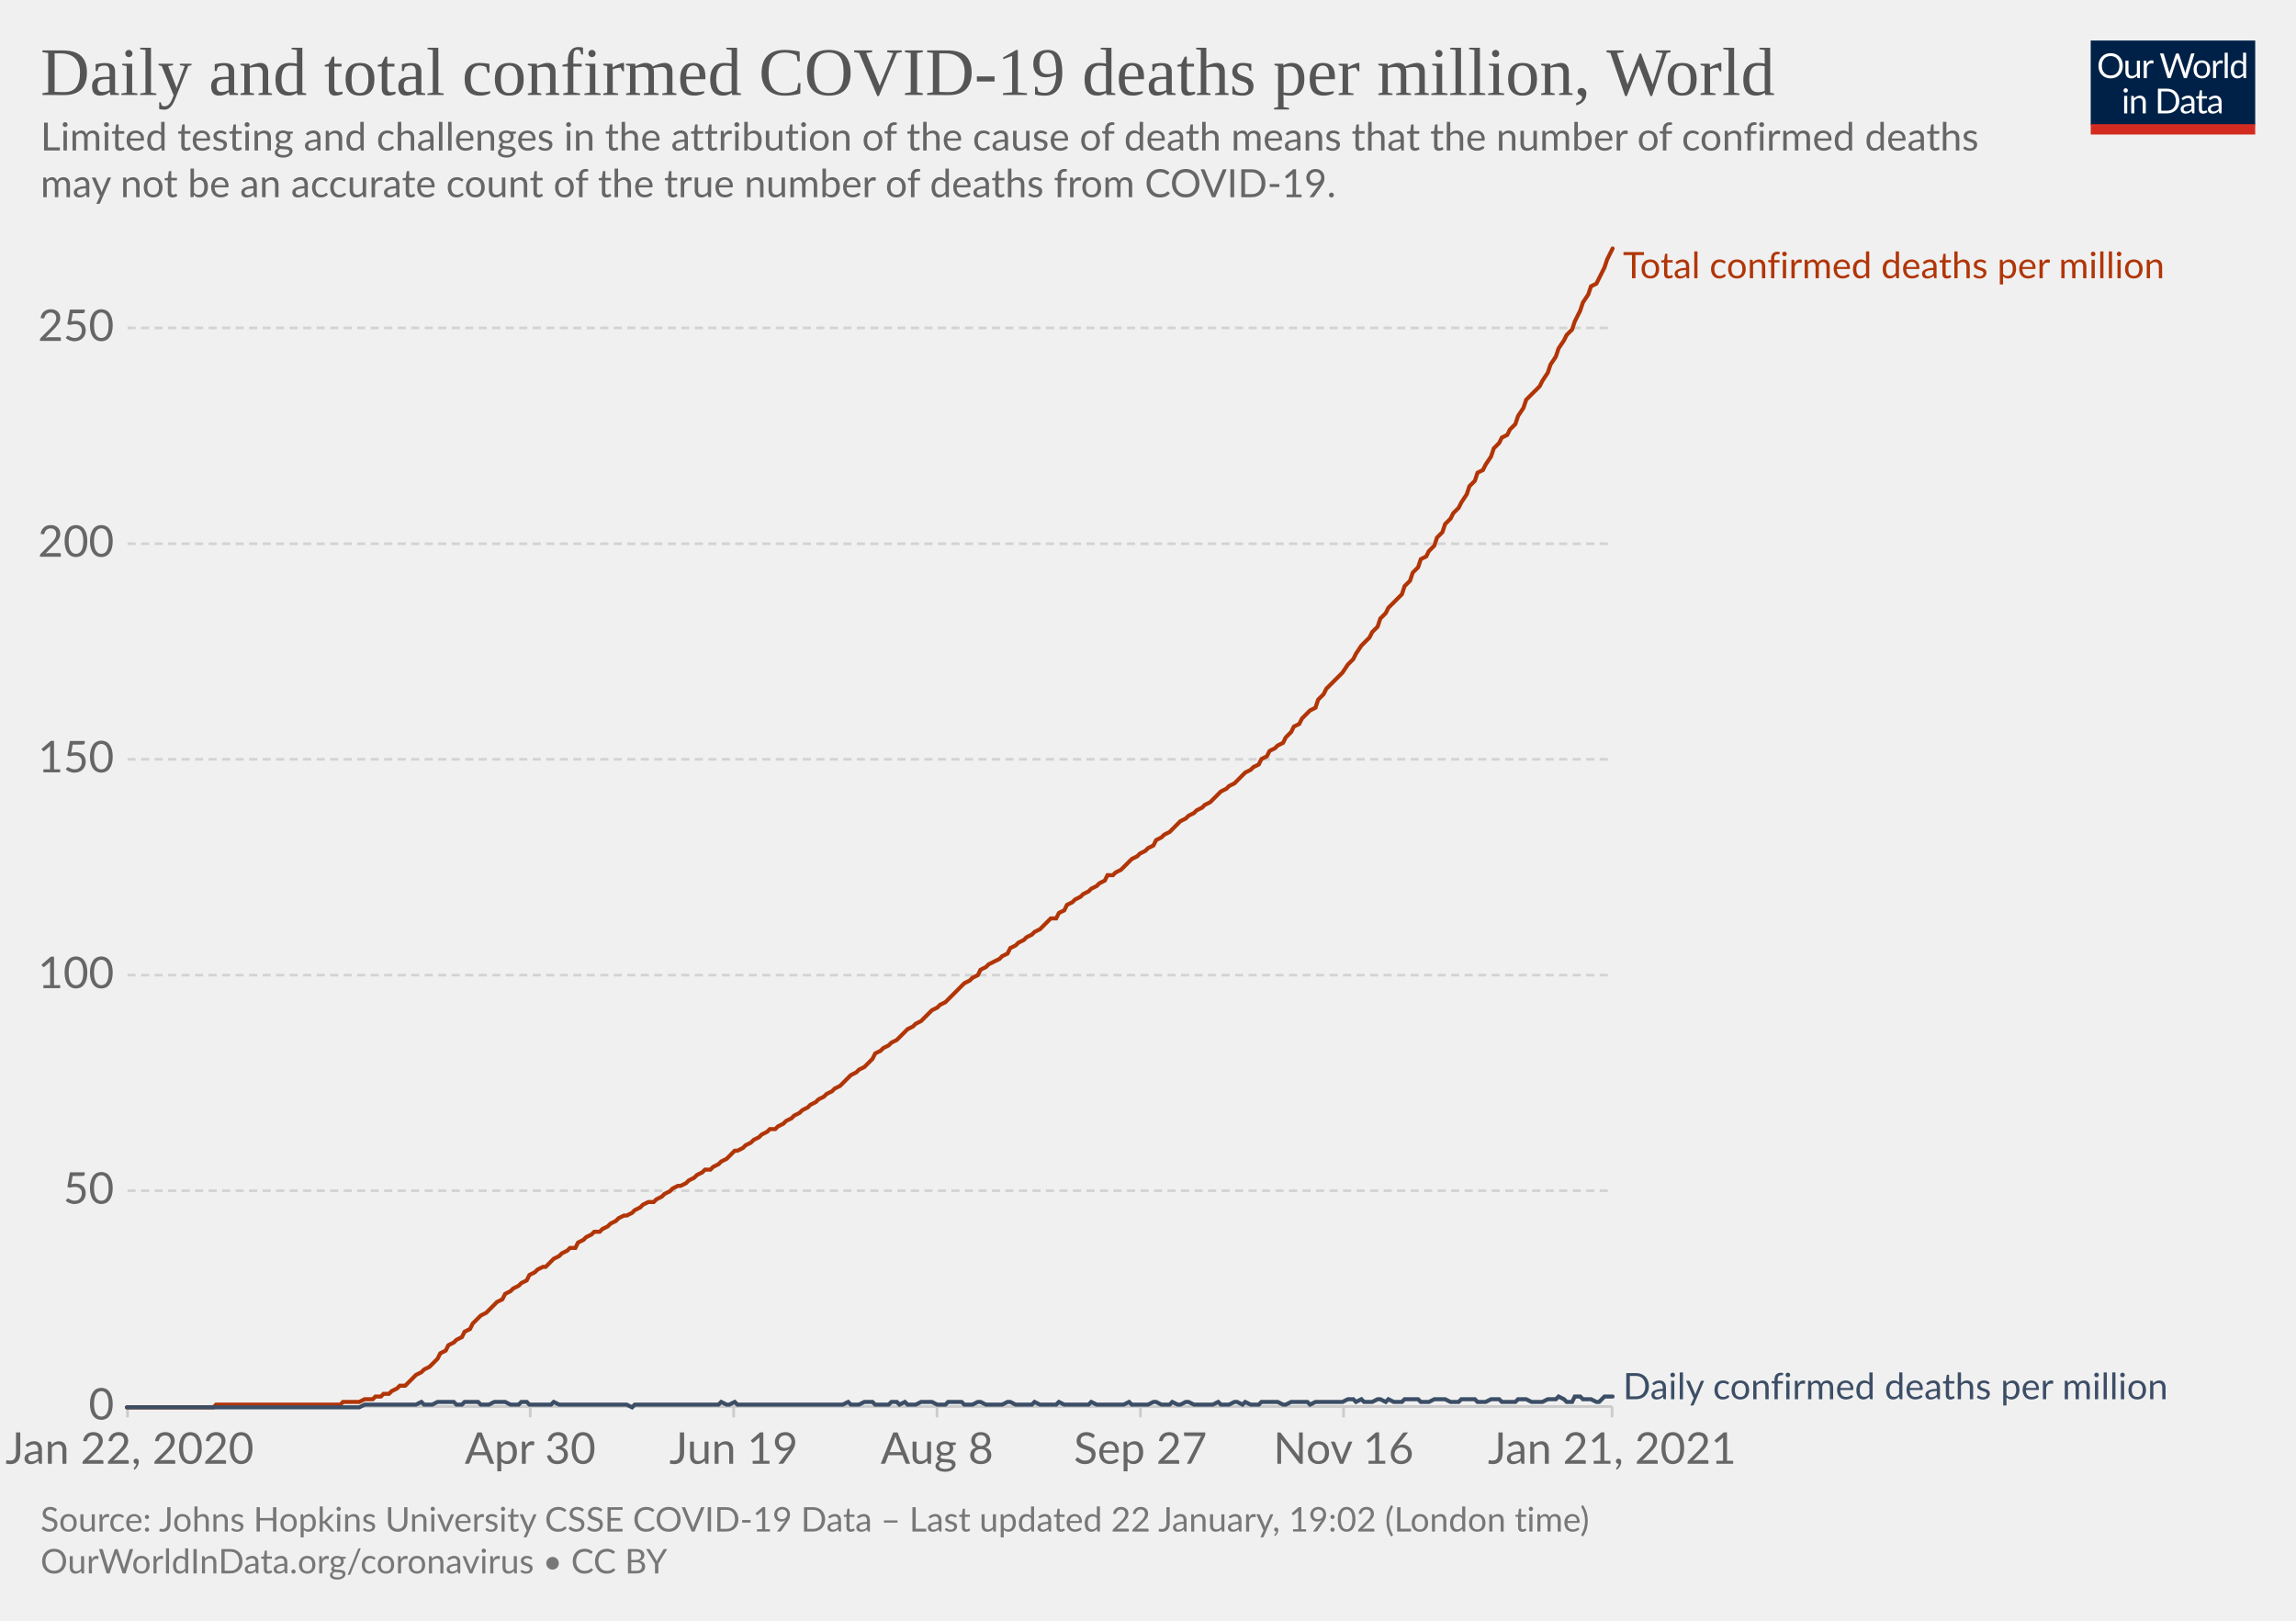
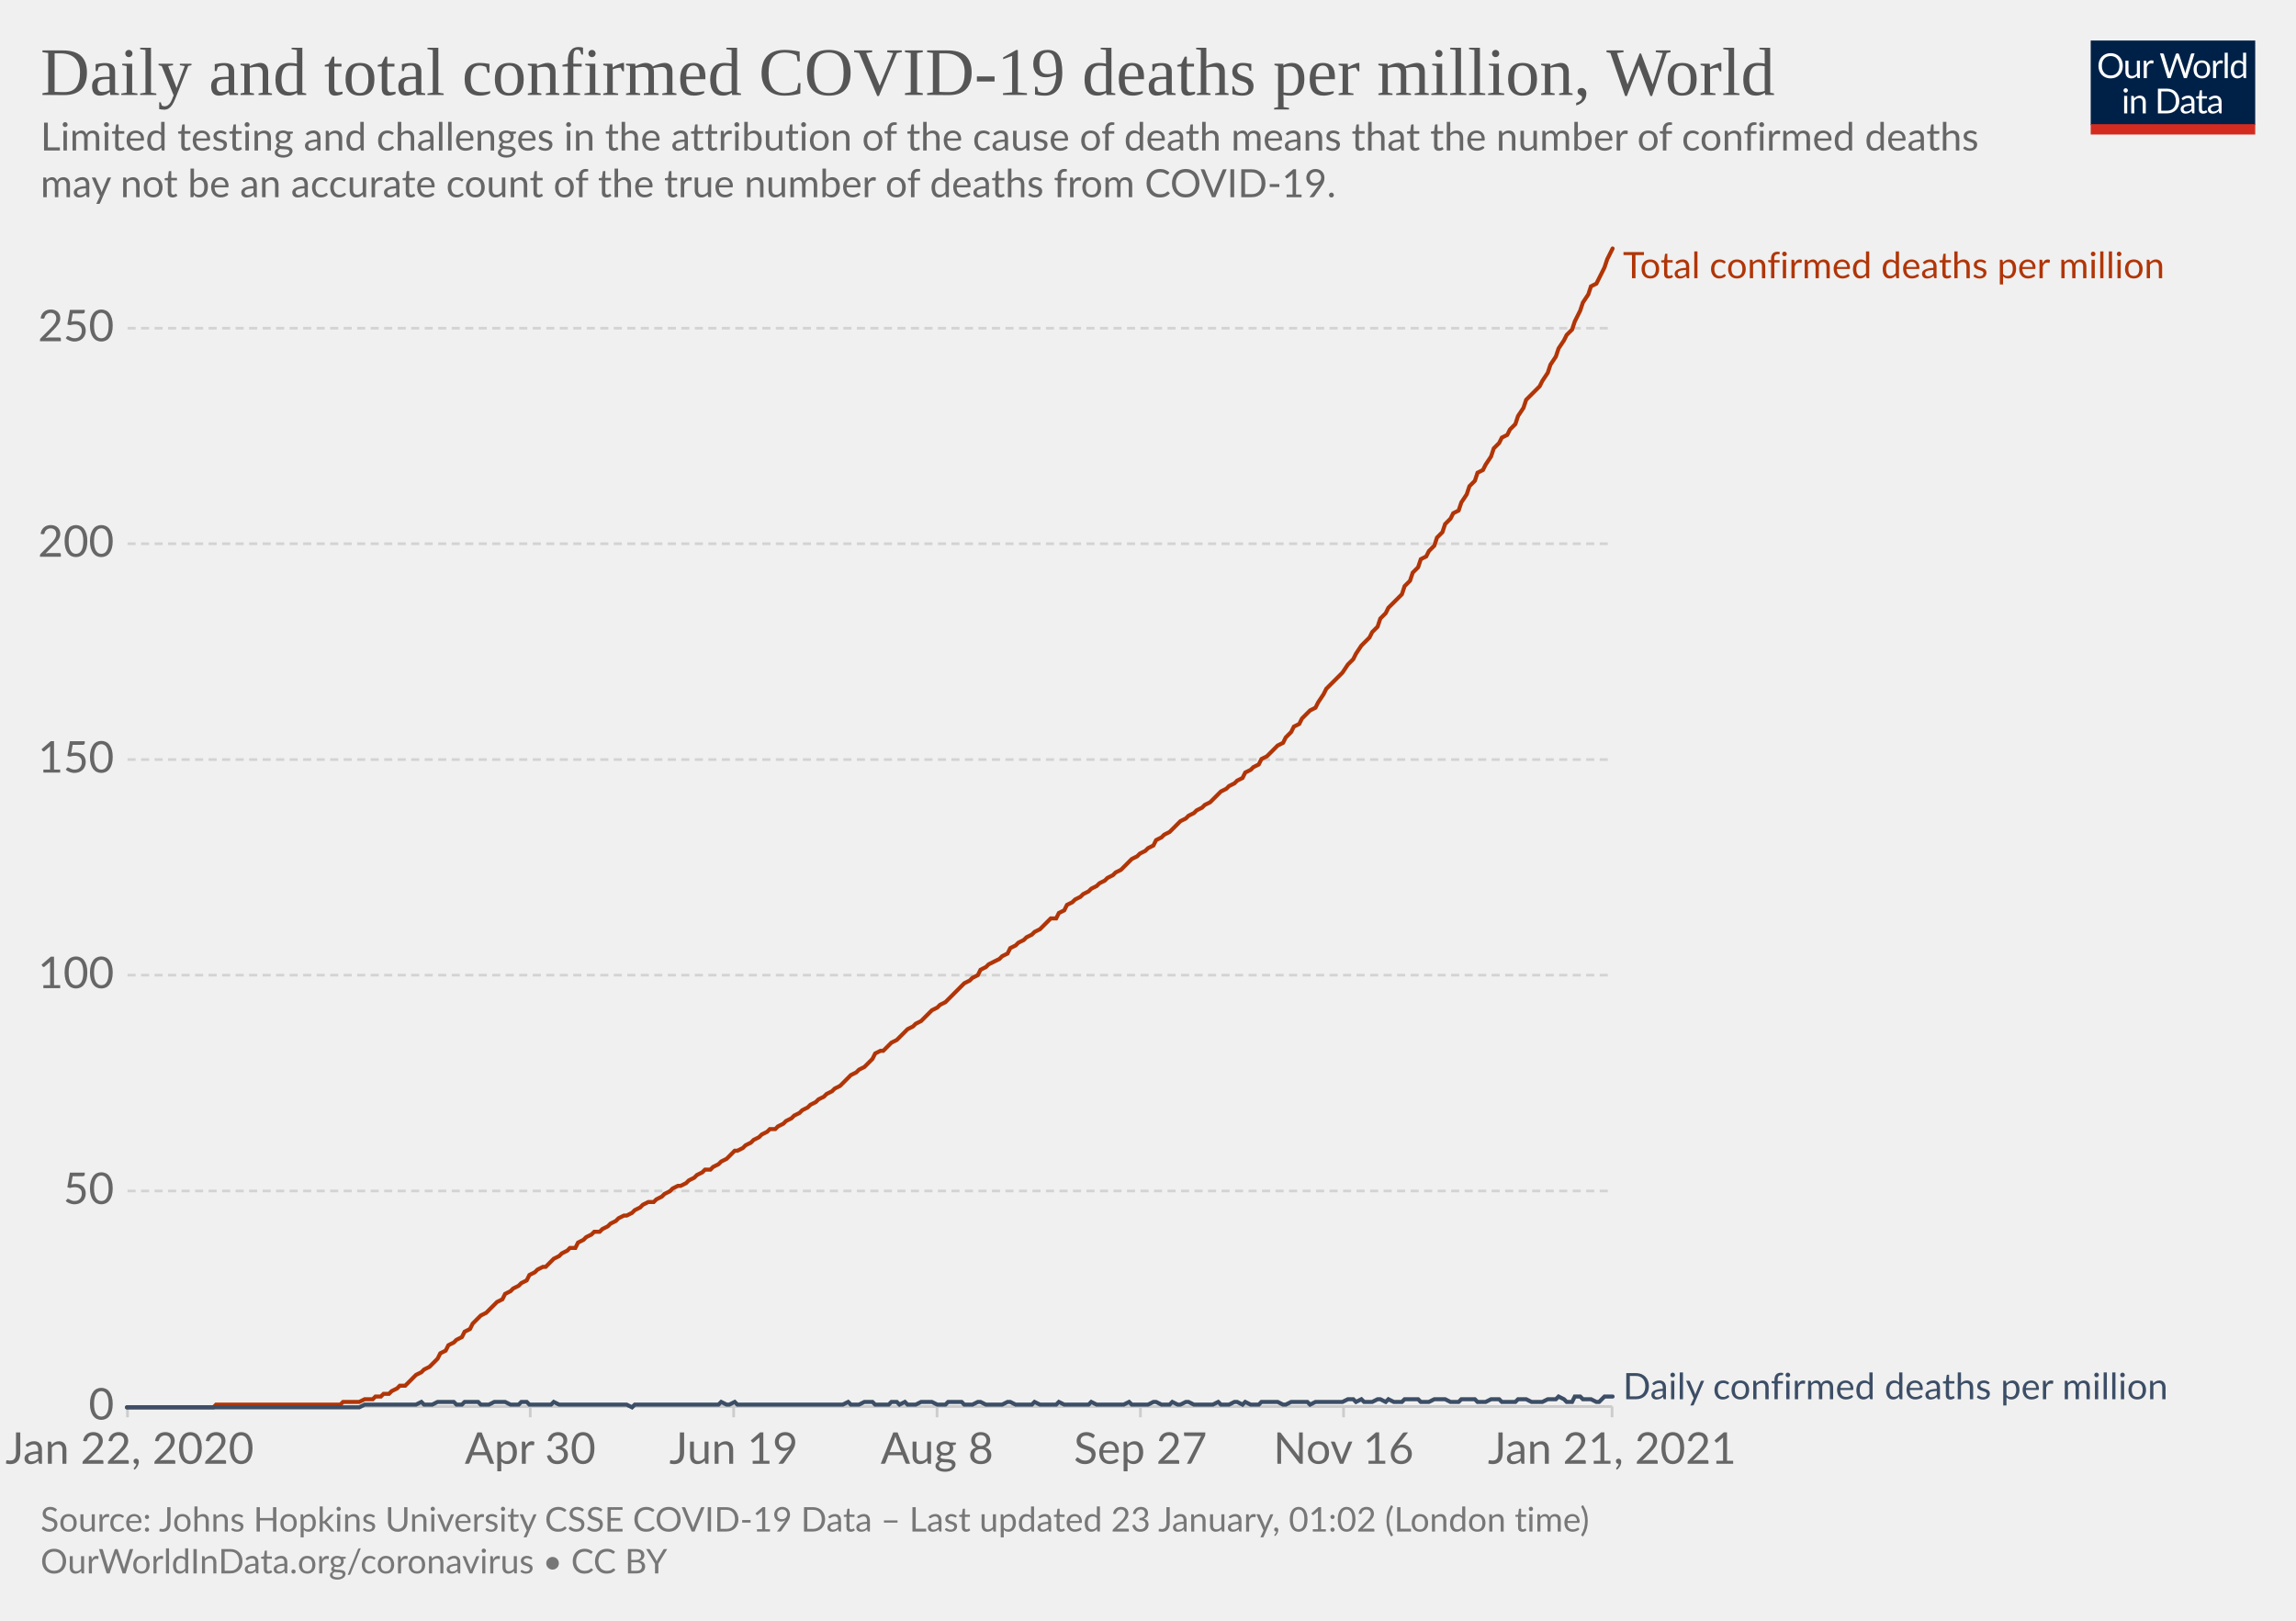
<svg xmlns="http://www.w3.org/2000/svg" version="1.1" style="background-color:#fff;-webkit-font-smoothing:antialiased" width="850" height="600" viewBox="0 0 850 600" font-family="Lato,'Helvetica Neue',Helvetica,Arial,sans-serif" font-size="18" text-rendering="optimizeLegibility">
  <g class="HeaderView">
    <g transform="matrix(.29 0 0 .29 774 15)">
      <svg width="210" height="120" viewBox="0 0 210 120" fill="none">
        <g clip-path="url(#clip0)">
          <path d="M0 0h210v107.89H0V0z" fill="#002147" />
          <path d="M40.98 32.25c0 2.36-.38 4.53-1.12 6.51a14.26 14.26 0 01-8.1 8.4c-1.9.78-4.02 1.17-6.34 1.17a16.6 16.6 0 01-6.33-1.17 14.31 14.31 0 01-8.08-8.4 18.29 18.29 0 01-1.12-6.51c0-2.36.38-4.53 1.12-6.5.75-1.97 1.8-3.67 3.17-5.1a14.32 14.32 0 014.9-3.34c1.92-.8 4.03-1.19 6.34-1.19 2.32 0 4.43.4 6.34 1.19 1.92.8 3.56 1.9 4.93 3.34a14.87 14.87 0 013.17 5.1 18.1 18.1 0 011.12 6.5zm-4.38 0c0-1.94-.26-3.68-.8-5.22a10.91 10.91 0 00-2.24-3.89 9.68 9.68 0 00-3.52-2.46 11.95 11.95 0 00-4.62-.86c-1.68 0-3.21.28-4.6.86a9.88 9.88 0 00-3.54 2.46 10.91 10.91 0 00-2.24 3.9c-.53 1.53-.8 3.27-.8 5.2 0 1.94.27 3.68.8 5.22a11.17 11.17 0 002.24 3.9 10.01 10.01 0 003.55 2.44c1.38.56 2.9.83 4.6.83s3.24-.27 4.61-.83a9.8 9.8 0 003.52-2.44 11.17 11.17 0 002.25-3.9c.53-1.54.8-3.28.8-5.21zm26.22-6.54V48H60.5c-.56 0-.9-.27-1.05-.81l-.31-2.4a12.45 12.45 0 01-3.26 2.6c-1.2.64-2.58.96-4.13.96-1.22 0-2.3-.2-3.24-.6a6.52 6.52 0 01-2.33-1.7 7.37 7.37 0 01-1.43-2.67c-.3-1.04-.46-2.2-.46-3.45V25.7h3.91v14.22c0 1.68.38 2.99 1.15 3.91.77.93 1.96 1.39 3.54 1.39 1.16 0 2.24-.27 3.23-.82a10.42 10.42 0 002.8-2.28V25.7h3.91zm8.61 4.47a9.94 9.94 0 012.6-3.56 5.64 5.64 0 013.76-1.3c.47 0 .92.05 1.34.15.44.1.83.27 1.17.49l-.3 2.92c-.09.37-.3.55-.66.55-.2 0-.5-.04-.9-.13a6.21 6.21 0 00-3.24.18 4.23 4.23 0 00-1.47.92c-.42.4-.81.9-1.17 1.5-.33.58-.64 1.26-.92 2.02V48H67.7V25.71h2.25c.42 0 .72.08.88.25.16.16.27.44.33.83l.26 3.39zm61.16-13.7L122.75 48h-3.82l-7.99-24.05a21.95 21.95 0 01-.42-1.58 38.36 38.36 0 01-.44 1.58L102.05 48h-3.83L88.4 16.47h3.54c.38 0 .7.1.95.29.26.2.43.43.5.73l6.52 21.9.28 1.28.29 1.46.3-1.46.38-1.27 7.41-21.91c.1-.25.26-.48.51-.69.27-.22.58-.33.95-.33h1.23c.38 0 .69.1.92.29a1.77 1.77 0 01.53.73l7.4 21.9a28.4 28.4 0 01.68 2.62 29.52 29.52 0 01.52-2.61l6.54-21.91a1.31 1.31 0 01.48-.7c.27-.21.58-.32.95-.32h3.32zm9.35 8.88c1.63 0 3.1.27 4.4.82a9.43 9.43 0 015.46 5.94c.5 1.4.74 2.98.74 4.73 0 1.76-.25 3.34-.74 4.75a9.43 9.43 0 01-5.46 5.92c-1.3.52-2.77.79-4.4.79-1.64 0-3.12-.27-4.44-.8a9.42 9.42 0 01-3.35-2.3c-.92-1-1.63-2.2-2.13-3.61-.49-1.41-.73-3-.73-4.75s.24-3.33.73-4.73c.5-1.43 1.2-2.64 2.13-3.63a9.4 9.4 0 013.35-2.31c1.32-.55 2.8-.82 4.44-.82zm0 19.89c2.2 0 3.84-.73 4.93-2.2 1.08-1.48 1.63-3.54 1.63-6.18 0-2.66-.55-4.72-1.63-6.2-1.09-1.49-2.73-2.23-4.93-2.23-1.12 0-2.09.2-2.93.57a5.71 5.71 0 00-2.06 1.65 7.5 7.5 0 00-1.24 2.67c-.26 1.04-.4 2.22-.4 3.54 0 2.64.55 4.7 1.64 6.18 1.1 1.47 2.76 2.2 4.99 2.2zm17.97-15.07a9.94 9.94 0 012.6-3.56 5.64 5.64 0 013.76-1.3c.47 0 .91.05 1.34.15.44.1.83.27 1.16.49l-.28 2.92c-.09.37-.31.55-.66.55-.2 0-.5-.04-.9-.13a6.2 6.2 0 00-3.24.18 4.23 4.23 0 00-1.47.92c-.43.4-.82.9-1.17 1.5a13.1 13.1 0 00-.92 2.02V48h-3.94V25.71h2.24c.43 0 .72.08.88.25.17.16.28.44.33.83l.27 3.39zm15.04-14.59V48h-3.92V15.6h3.92zm19.55 15.43a6.22 6.22 0 00-2.38-2.05 6.7 6.7 0 00-2.86-.6c-2.07 0-3.66.75-4.77 2.23-1.12 1.48-1.68 3.6-1.68 6.33 0 1.46.13 2.7.38 3.74a7.29 7.29 0 001.1 2.56 4.35 4.35 0 001.78 1.45c.7.3 1.5.46 2.4.46 1.29 0 2.41-.3 3.36-.88a9.6 9.6 0 002.67-2.49V31.02zm3.91-15.43V48h-2.33c-.56 0-.9-.27-1.06-.81l-.35-2.71a12.13 12.13 0 01-3.25 2.77 8.28 8.28 0 01-4.23 1.06 7.31 7.31 0 01-6.14-2.9c-.73-.96-1.3-2.15-1.69-3.57a18.35 18.35 0 01.07-9.48 11.29 11.29 0 011.89-3.7 8.7 8.7 0 017.06-3.34 7.96 7.96 0 016.12 2.62V15.59h3.91zM46.61 70.71V93H42.7V70.71h3.91zm.84-7c0 .39-.08.75-.24 1.09a2.81 2.81 0 01-1.52 1.47 2.67 2.67 0 01-2.16 0 2.9 2.9 0 01-1.45-1.47 2.67 2.67 0 010-2.16c.15-.35.35-.65.6-.9.25-.27.53-.47.85-.62a2.67 2.67 0 012.16 0c.35.15.65.35.9.62.27.25.47.55.62.9.16.34.24.7.24 1.08zm7.97 10.24c.49-.54 1-1.04 1.54-1.48a9.85 9.85 0 013.66-1.84 8.96 8.96 0 015.43.35c.94.4 1.72.97 2.33 1.71a7.36 7.36 0 011.43 2.67c.32 1.04.49 2.19.49 3.45V93h-3.94V78.81c0-1.69-.4-3-1.17-3.92-.76-.93-1.93-1.4-3.5-1.4a6.6 6.6 0 00-3.25.83c-1 .56-1.92 1.31-2.77 2.27V93h-3.94V70.71h2.35c.56 0 .9.28 1.04.82l.3 2.42zm57.7 3.3c0 2.36-.37 4.5-1.11 6.44a14.3 14.3 0 01-3.17 4.98 14.1 14.1 0 01-4.93 3.2c-1.9.76-4.02 1.13-6.33 1.13H85.8V61.47h11.77c2.31 0 4.42.39 6.33 1.15a13.8 13.8 0 018.1 8.18 17.75 17.75 0 011.12 6.45zm-4.37 0c0-1.94-.26-3.67-.8-5.2a10.94 10.94 0 00-2.23-3.87 9.57 9.57 0 00-3.53-2.42 12.23 12.23 0 00-4.61-.83h-7.5v24.62h7.5c1.7 0 3.24-.28 4.61-.84a9.7 9.7 0 003.53-2.4 10.94 10.94 0 002.24-3.87c.53-1.53.8-3.26.8-5.2zm19.8 5.72c-1.8.06-3.34.2-4.62.44-1.26.22-2.3.51-3.1.88-.8.36-1.37.8-1.74 1.3-.35.5-.53 1.05-.53 1.67 0 .58.1 1.1.3 1.52a3 3 0 00.76 1.05c.34.27.73.46 1.17.6a6.13 6.13 0 001.45.17 7.28 7.28 0 003.5-.81 11.95 11.95 0 002.82-2.2v-4.62zm-12.65-9.11a12.73 12.73 0 013.98-2.66c1.43-.59 3-.88 4.73-.88 1.25 0 2.36.2 3.33.61a6.81 6.81 0 013.94 4.38c.33 1.04.5 2.19.5 3.43V93h-1.74a1.8 1.8 0 01-.88-.18c-.2-.13-.36-.38-.48-.74l-.44-2.12-1.72 1.46a9.48 9.48 0 01-3.74 1.7c-.69.15-1.46.23-2.3.23-.87 0-1.69-.12-2.45-.35a5.34 5.34 0 01-3.34-2.93 6.64 6.64 0 01-.49-2.64c0-.88.25-1.72.73-2.53a6.33 6.33 0 012.35-2.17c1.09-.63 2.5-1.15 4.25-1.54 1.75-.41 3.89-.65 6.42-.7v-1.75c0-1.73-.37-3.03-1.12-3.91-.75-.9-1.84-1.34-3.28-1.34-.97 0-1.78.12-2.44.37-.64.23-1.2.5-1.7.81l-1.23.82c-.33.23-.67.35-1 .35-.27 0-.5-.07-.69-.2a2.1 2.1 0 01-.48-.53l-.7-1.25zm27.67 19.5c-1.76 0-3.12-.5-4.07-1.48-.94-.98-1.41-2.4-1.41-4.25V74h-2.68a.9.9 0 01-.6-.2c-.16-.14-.24-.36-.24-.66v-1.56l3.65-.46.9-6.89a.9.9 0 01.29-.52.88.88 0 01.62-.22H142v7.67h6.44V74H142v13.38c0 .94.22 1.63.68 2.09.45.45 1.04.68 1.76.68a3.21 3.21 0 001.85-.53l.55-.35c.16-.12.3-.18.41-.18.2 0 .4.13.55.38l1.15 1.87a7.45 7.45 0 01-2.44 1.5 8.53 8.53 0 01-2.95.52zm19.68-10.4c-1.8.07-3.34.21-4.62.45-1.26.22-2.3.51-3.1.88-.8.36-1.37.8-1.74 1.3-.35.5-.53 1.05-.53 1.67 0 .58.1 1.1.3 1.52a2.9 2.9 0 00.76 1.05c.34.27.73.46 1.17.6a6.13 6.13 0 001.45.17 7.3 7.3 0 003.5-.81 12.04 12.04 0 002.82-2.2v-4.62zm-12.65-9.1a12.72 12.72 0 013.99-2.66c1.42-.59 3-.88 4.72-.88 1.25 0 2.36.2 3.33.61a6.81 6.81 0 013.94 4.38c.33 1.04.5 2.19.5 3.43V93h-1.74a1.8 1.8 0 01-.88-.18c-.2-.13-.36-.38-.48-.74l-.44-2.12-1.72 1.46a9.48 9.48 0 01-3.74 1.7c-.69.15-1.46.23-2.3.23-.87 0-1.69-.12-2.45-.35a5.33 5.33 0 01-3.34-2.93 6.62 6.62 0 01-.49-2.64c0-.88.25-1.72.73-2.53a6.33 6.33 0 012.35-2.17c1.09-.63 2.5-1.15 4.25-1.54a31.2 31.2 0 016.42-.7v-1.75c0-1.73-.37-3.03-1.12-3.91-.75-.9-1.84-1.34-3.28-1.34-.97 0-1.78.12-2.44.37-.64.23-1.2.5-1.7.81l-1.22.82c-.34.23-.68.35-1.02.35-.26 0-.49-.07-.68-.2a1.88 1.88 0 01-.48-.53l-.7-1.25zM40.98 32.25c0 2.36-.38 4.53-1.12 6.51a14.26 14.26 0 01-8.1 8.4c-1.9.78-4.02 1.17-6.34 1.17a16.6 16.6 0 01-6.33-1.17 14.31 14.31 0 01-8.08-8.4 18.29 18.29 0 01-1.12-6.51c0-2.36.38-4.53 1.12-6.5.75-1.97 1.8-3.67 3.17-5.1a14.32 14.32 0 014.9-3.34c1.92-.8 4.03-1.19 6.34-1.19 2.32 0 4.43.4 6.34 1.19 1.92.8 3.56 1.9 4.93 3.34a14.87 14.87 0 013.17 5.1 18.1 18.1 0 011.12 6.5zm-4.38 0c0-1.94-.26-3.68-.8-5.22a10.91 10.91 0 00-2.24-3.89 9.68 9.68 0 00-3.52-2.46 11.95 11.95 0 00-4.62-.86c-1.68 0-3.21.28-4.6.86a9.88 9.88 0 00-3.54 2.46 10.91 10.91 0 00-2.24 3.9c-.53 1.53-.8 3.27-.8 5.2 0 1.94.27 3.68.8 5.22a11.17 11.17 0 002.24 3.9 10.01 10.01 0 003.55 2.44c1.38.56 2.9.83 4.6.83s3.24-.27 4.61-.83a9.8 9.8 0 003.52-2.44 11.17 11.17 0 002.25-3.9c.53-1.54.8-3.28.8-5.21zm26.22-6.54V48H60.5c-.56 0-.9-.27-1.05-.81l-.31-2.4a12.45 12.45 0 01-3.26 2.6c-1.2.64-2.58.96-4.13.96-1.22 0-2.3-.2-3.24-.6a6.52 6.52 0 01-2.33-1.7 7.37 7.37 0 01-1.43-2.67c-.3-1.04-.46-2.2-.46-3.45V25.7h3.91v14.22c0 1.68.38 2.99 1.15 3.91.77.93 1.96 1.39 3.54 1.39 1.16 0 2.24-.27 3.23-.82a10.42 10.42 0 002.8-2.28V25.7h3.91zm8.61 4.47a9.94 9.94 0 012.6-3.56 5.64 5.64 0 013.76-1.3c.47 0 .92.05 1.34.15.44.1.83.27 1.17.49l-.3 2.92c-.09.37-.3.55-.66.55-.2 0-.5-.04-.9-.13a6.21 6.21 0 00-3.24.18 4.23 4.23 0 00-1.47.92c-.42.4-.81.9-1.17 1.5-.33.58-.64 1.26-.92 2.02V48H67.7V25.71h2.25c.42 0 .72.08.88.25.16.16.27.44.33.83l.26 3.39zm61.16-13.7L122.75 48h-3.82l-7.99-24.05a21.95 21.95 0 01-.42-1.58 38.36 38.36 0 01-.44 1.58L102.05 48h-3.83L88.4 16.47h3.54c.38 0 .7.1.95.29.26.2.43.43.5.73l6.52 21.9.28 1.28.29 1.46.3-1.46.38-1.27 7.41-21.91c.1-.25.26-.48.51-.69.27-.22.58-.33.95-.33h1.23c.38 0 .69.1.92.29a1.77 1.77 0 01.53.73l7.4 21.9a28.4 28.4 0 01.68 2.62 29.52 29.52 0 01.52-2.61l6.54-21.91a1.31 1.31 0 01.48-.7c.27-.21.58-.32.95-.32h3.32zm9.35 8.88c1.63 0 3.1.27 4.4.82a9.43 9.43 0 015.46 5.94c.5 1.4.74 2.98.74 4.73 0 1.76-.25 3.34-.74 4.75a9.43 9.43 0 01-5.46 5.92c-1.3.52-2.77.79-4.4.79-1.64 0-3.12-.27-4.44-.8a9.42 9.42 0 01-3.35-2.3c-.92-1-1.63-2.2-2.13-3.61-.49-1.41-.73-3-.73-4.75s.24-3.33.73-4.73c.5-1.43 1.2-2.64 2.13-3.63a9.4 9.4 0 013.35-2.31c1.32-.55 2.8-.82 4.44-.82zm0 19.89c2.2 0 3.84-.73 4.93-2.2 1.08-1.48 1.63-3.54 1.63-6.18 0-2.66-.55-4.72-1.63-6.2-1.09-1.49-2.73-2.23-4.93-2.23-1.12 0-2.09.2-2.93.57a5.71 5.71 0 00-2.06 1.65 7.5 7.5 0 00-1.24 2.67c-.26 1.04-.4 2.22-.4 3.54 0 2.64.55 4.7 1.64 6.18 1.1 1.47 2.76 2.2 4.99 2.2zm17.97-15.07a9.94 9.94 0 012.6-3.56 5.64 5.64 0 013.76-1.3c.47 0 .91.05 1.34.15.44.1.83.27 1.16.49l-.28 2.92c-.09.37-.31.55-.66.55-.2 0-.5-.04-.9-.13a6.2 6.2 0 00-3.24.18 4.23 4.23 0 00-1.47.92c-.43.4-.82.9-1.17 1.5a13.1 13.1 0 00-.92 2.02V48h-3.94V25.71h2.24c.43 0 .72.08.88.25.17.16.28.44.33.83l.27 3.39zm15.04-14.59V48h-3.92V15.6h3.92zm19.55 15.43a6.22 6.22 0 00-2.38-2.05 6.7 6.7 0 00-2.86-.6c-2.07 0-3.66.75-4.77 2.23-1.12 1.48-1.68 3.6-1.68 6.33 0 1.46.13 2.7.38 3.74a7.29 7.29 0 001.1 2.56 4.35 4.35 0 001.78 1.45c.7.3 1.5.46 2.4.46 1.29 0 2.41-.3 3.36-.88a9.6 9.6 0 002.67-2.49V31.02zm3.91-15.43V48h-2.33c-.56 0-.9-.27-1.06-.81l-.35-2.71a12.13 12.13 0 01-3.25 2.77 8.28 8.28 0 01-4.23 1.06 7.31 7.31 0 01-6.14-2.9c-.73-.96-1.3-2.15-1.69-3.57a18.35 18.35 0 01.07-9.48 11.29 11.29 0 011.89-3.7 8.7 8.7 0 017.06-3.34 7.96 7.96 0 016.12 2.62V15.59h3.91zM46.61 70.71V93H42.7V70.71h3.91zm.84-7c0 .39-.08.75-.24 1.09a2.81 2.81 0 01-1.52 1.47 2.67 2.67 0 01-2.16 0 2.9 2.9 0 01-1.45-1.47 2.67 2.67 0 010-2.16c.15-.35.35-.65.6-.9.25-.27.53-.47.85-.62a2.67 2.67 0 012.16 0c.35.15.65.35.9.62.27.25.47.55.62.9.16.34.24.7.24 1.08zm7.97 10.24c.49-.54 1-1.04 1.54-1.48a9.85 9.85 0 013.66-1.84 8.96 8.96 0 015.43.35c.94.4 1.72.97 2.33 1.71a7.36 7.36 0 011.43 2.67c.32 1.04.49 2.19.49 3.45V93h-3.94V78.81c0-1.69-.4-3-1.17-3.92-.76-.93-1.93-1.4-3.5-1.4a6.6 6.6 0 00-3.25.83c-1 .56-1.92 1.31-2.77 2.27V93h-3.94V70.71h2.35c.56 0 .9.28 1.04.82l.3 2.42zm57.7 3.3c0 2.36-.37 4.5-1.11 6.44a14.3 14.3 0 01-3.17 4.98 14.1 14.1 0 01-4.93 3.2c-1.9.76-4.02 1.13-6.33 1.13H85.8V61.47h11.77c2.31 0 4.42.39 6.33 1.15a13.8 13.8 0 018.1 8.18 17.75 17.75 0 011.12 6.45zm-4.37 0c0-1.94-.26-3.67-.8-5.2a10.94 10.94 0 00-2.23-3.87 9.57 9.57 0 00-3.53-2.42 12.23 12.23 0 00-4.61-.83h-7.5v24.62h7.5c1.7 0 3.24-.28 4.61-.84a9.7 9.7 0 003.53-2.4 10.94 10.94 0 002.24-3.87c.53-1.53.8-3.26.8-5.2zm19.8 5.72c-1.8.06-3.34.2-4.62.44-1.26.22-2.3.51-3.1.88-.8.36-1.37.8-1.74 1.3-.35.5-.53 1.05-.53 1.67 0 .58.1 1.1.3 1.52a3 3 0 00.76 1.05c.34.27.73.46 1.17.6a6.13 6.13 0 001.45.17 7.28 7.28 0 003.5-.81 11.95 11.95 0 002.82-2.2v-4.62zm-12.65-9.11a12.73 12.73 0 013.98-2.66c1.43-.59 3-.88 4.73-.88 1.25 0 2.36.2 3.33.61a6.81 6.81 0 013.94 4.38c.33 1.04.5 2.19.5 3.43V93h-1.74a1.8 1.8 0 01-.88-.18c-.2-.13-.36-.38-.48-.74l-.44-2.12-1.72 1.46a9.48 9.48 0 01-3.74 1.7c-.69.15-1.46.23-2.3.23-.87 0-1.69-.12-2.45-.35a5.34 5.34 0 01-3.34-2.93 6.64 6.64 0 01-.49-2.64c0-.88.25-1.72.73-2.53a6.33 6.33 0 012.35-2.17c1.09-.63 2.5-1.15 4.25-1.54 1.75-.41 3.89-.65 6.42-.7v-1.75c0-1.73-.37-3.03-1.12-3.91-.75-.9-1.84-1.34-3.28-1.34-.97 0-1.78.12-2.44.37-.64.23-1.2.5-1.7.81l-1.23.82c-.33.23-.67.35-1 .35-.27 0-.5-.07-.69-.2a2.1 2.1 0 01-.48-.53l-.7-1.25zm27.67 19.5c-1.76 0-3.12-.5-4.07-1.48-.94-.98-1.41-2.4-1.41-4.25V74h-2.68a.9.9 0 01-.6-.2c-.16-.14-.24-.36-.24-.66v-1.56l3.65-.46.9-6.89a.9.9 0 01.29-.52.88.88 0 01.62-.22H142v7.67h6.44V74H142v13.38c0 .94.22 1.63.68 2.09.45.45 1.04.68 1.76.68a3.21 3.21 0 001.85-.53l.55-.35c.16-.12.3-.18.41-.18.2 0 .4.13.55.38l1.15 1.87a7.45 7.45 0 01-2.44 1.5 8.53 8.53 0 01-2.95.52zm19.68-10.4c-1.8.07-3.34.21-4.62.45-1.26.22-2.3.51-3.1.88-.8.36-1.37.8-1.74 1.3-.35.5-.53 1.05-.53 1.67 0 .58.1 1.1.3 1.52a2.9 2.9 0 00.76 1.05c.34.27.73.46 1.17.6a6.13 6.13 0 001.45.17 7.3 7.3 0 003.5-.81 12.04 12.04 0 002.82-2.2v-4.62zm-12.65-9.1a12.72 12.72 0 013.99-2.66c1.42-.59 3-.88 4.72-.88 1.25 0 2.36.2 3.33.61a6.81 6.81 0 013.94 4.38c.33 1.04.5 2.19.5 3.43V93h-1.74a1.8 1.8 0 01-.88-.18c-.2-.13-.36-.38-.48-.74l-.44-2.12-1.72 1.46a9.48 9.48 0 01-3.74 1.7c-.69.15-1.46.23-2.3.23-.87 0-1.69-.12-2.45-.35a5.33 5.33 0 01-3.34-2.93 6.62 6.62 0 01-.49-2.64c0-.88.25-1.72.73-2.53a6.33 6.33 0 012.35-2.17c1.09-.63 2.5-1.15 4.25-1.54a31.2 31.2 0 016.42-.7v-1.75c0-1.73-.37-3.03-1.12-3.91-.75-.9-1.84-1.34-3.28-1.34-.97 0-1.78.12-2.44.37-.64.23-1.2.5-1.7.81l-1.22.82c-.34.23-.68.35-1.02.35-.26 0-.49-.07-.68-.2a1.88 1.88 0 01-.48-.53l-.7-1.25zM40.98 32.25c0 2.36-.38 4.53-1.12 6.51a14.26 14.26 0 01-8.1 8.4c-1.9.78-4.02 1.17-6.34 1.17a16.6 16.6 0 01-6.33-1.17 14.31 14.31 0 01-8.08-8.4 18.29 18.29 0 01-1.12-6.51c0-2.36.38-4.53 1.12-6.5.75-1.97 1.8-3.67 3.17-5.1a14.32 14.32 0 014.9-3.34c1.92-.8 4.03-1.19 6.34-1.19 2.32 0 4.43.4 6.34 1.19 1.92.8 3.56 1.9 4.93 3.34a14.87 14.87 0 013.17 5.1 18.1 18.1 0 011.12 6.5zm-4.38 0c0-1.94-.26-3.68-.8-5.22a10.91 10.91 0 00-2.24-3.89 9.68 9.68 0 00-3.52-2.46 11.95 11.95 0 00-4.62-.86c-1.68 0-3.21.28-4.6.86a9.88 9.88 0 00-3.54 2.46 10.91 10.91 0 00-2.24 3.9c-.53 1.53-.8 3.27-.8 5.2 0 1.94.27 3.68.8 5.22a11.17 11.17 0 002.24 3.9 10.01 10.01 0 003.55 2.44c1.38.56 2.9.83 4.6.83s3.24-.27 4.61-.83a9.8 9.8 0 003.52-2.44 11.17 11.17 0 002.25-3.9c.53-1.54.8-3.28.8-5.21zm26.22-6.54V48H60.5c-.56 0-.9-.27-1.05-.81l-.31-2.4a12.45 12.45 0 01-3.26 2.6c-1.2.64-2.58.96-4.13.96-1.22 0-2.3-.2-3.24-.6a6.52 6.52 0 01-2.33-1.7 7.37 7.37 0 01-1.43-2.67c-.3-1.04-.46-2.2-.46-3.45V25.7h3.91v14.22c0 1.68.38 2.99 1.15 3.91.77.93 1.96 1.39 3.54 1.39 1.16 0 2.24-.27 3.23-.82a10.42 10.42 0 002.8-2.28V25.7h3.91zm8.61 4.47a9.94 9.94 0 012.6-3.56 5.64 5.64 0 013.76-1.3c.47 0 .92.05 1.34.15.44.1.83.27 1.17.49l-.3 2.92c-.09.37-.3.55-.66.55-.2 0-.5-.04-.9-.13a6.21 6.21 0 00-3.24.18 4.23 4.23 0 00-1.47.92c-.42.4-.81.9-1.17 1.5-.33.58-.64 1.26-.92 2.02V48H67.7V25.71h2.25c.42 0 .72.08.88.25.16.16.27.44.33.83l.26 3.39zm61.16-13.7L122.75 48h-3.82l-7.99-24.05a21.95 21.95 0 01-.42-1.58 38.36 38.36 0 01-.44 1.58L102.05 48h-3.83L88.4 16.47h3.54c.38 0 .7.1.95.29.26.2.43.43.5.73l6.52 21.9.28 1.28.29 1.46.3-1.46.38-1.27 7.41-21.91c.1-.25.26-.48.51-.69.27-.22.58-.33.95-.33h1.23c.38 0 .69.1.92.29a1.77 1.77 0 01.53.73l7.4 21.9a28.4 28.4 0 01.68 2.62 29.52 29.52 0 01.52-2.61l6.54-21.91a1.31 1.31 0 01.48-.7c.27-.21.58-.32.95-.32h3.32zm9.35 8.88c1.63 0 3.1.27 4.4.82a9.43 9.43 0 015.46 5.94c.5 1.4.74 2.98.74 4.73 0 1.76-.25 3.34-.74 4.75a9.43 9.43 0 01-5.46 5.92c-1.3.52-2.77.79-4.4.79-1.64 0-3.12-.27-4.44-.8a9.42 9.42 0 01-3.35-2.3c-.92-1-1.63-2.2-2.13-3.61-.49-1.41-.73-3-.73-4.75s.24-3.33.73-4.73c.5-1.43 1.2-2.64 2.13-3.63a9.4 9.4 0 013.35-2.31c1.32-.55 2.8-.82 4.44-.82zm0 19.89c2.2 0 3.84-.73 4.93-2.2 1.08-1.48 1.63-3.54 1.63-6.18 0-2.66-.55-4.72-1.63-6.2-1.09-1.49-2.73-2.23-4.93-2.23-1.12 0-2.09.2-2.93.57a5.71 5.71 0 00-2.06 1.65 7.5 7.5 0 00-1.24 2.67c-.26 1.04-.4 2.22-.4 3.54 0 2.64.55 4.7 1.64 6.18 1.1 1.47 2.76 2.2 4.99 2.2zm17.97-15.07a9.94 9.94 0 012.6-3.56 5.64 5.64 0 013.76-1.3c.47 0 .91.05 1.34.15.44.1.83.27 1.16.49l-.28 2.92c-.09.37-.31.55-.66.55-.2 0-.5-.04-.9-.13a6.2 6.2 0 00-3.24.18 4.23 4.23 0 00-1.47.92c-.43.4-.82.9-1.17 1.5a13.1 13.1 0 00-.92 2.02V48h-3.94V25.71h2.24c.43 0 .72.08.88.25.17.16.28.44.33.83l.27 3.39zm15.04-14.59V48h-3.92V15.6h3.92zm19.55 15.43a6.22 6.22 0 00-2.38-2.05 6.7 6.7 0 00-2.86-.6c-2.07 0-3.66.75-4.77 2.23-1.12 1.48-1.68 3.6-1.68 6.33 0 1.46.13 2.7.38 3.74a7.29 7.29 0 001.1 2.56 4.35 4.35 0 001.78 1.45c.7.3 1.5.46 2.4.46 1.29 0 2.41-.3 3.36-.88a9.6 9.6 0 002.67-2.49V31.02zm3.91-15.43V48h-2.33c-.56 0-.9-.27-1.06-.81l-.35-2.71a12.13 12.13 0 01-3.25 2.77 8.28 8.28 0 01-4.23 1.06 7.31 7.31 0 01-6.14-2.9c-.73-.96-1.3-2.15-1.69-3.57a18.35 18.35 0 01.07-9.48 11.29 11.29 0 011.89-3.7 8.7 8.7 0 017.06-3.34 7.96 7.96 0 016.12 2.62V15.59h3.91zM46.61 70.71V93H42.7V70.71h3.91zm.84-7c0 .39-.08.75-.24 1.09a2.81 2.81 0 01-1.52 1.47 2.67 2.67 0 01-2.16 0 2.9 2.9 0 01-1.45-1.47 2.67 2.67 0 010-2.16c.15-.35.35-.65.6-.9.25-.27.53-.47.85-.62a2.67 2.67 0 012.16 0c.35.15.65.35.9.62.27.25.47.55.62.9.16.34.24.7.24 1.08zm7.97 10.24c.49-.54 1-1.04 1.54-1.48a9.85 9.85 0 013.66-1.84 8.96 8.96 0 015.43.35c.94.4 1.72.97 2.33 1.71a7.36 7.36 0 011.43 2.67c.32 1.04.49 2.19.49 3.45V93h-3.94V78.81c0-1.69-.4-3-1.17-3.92-.76-.93-1.93-1.4-3.5-1.4a6.6 6.6 0 00-3.25.83c-1 .56-1.92 1.31-2.77 2.27V93h-3.94V70.71h2.35c.56 0 .9.28 1.04.82l.3 2.42zm57.7 3.3c0 2.36-.37 4.5-1.11 6.44a14.3 14.3 0 01-3.17 4.98 14.1 14.1 0 01-4.93 3.2c-1.9.76-4.02 1.13-6.33 1.13H85.8V61.47h11.77c2.31 0 4.42.39 6.33 1.15a13.8 13.8 0 018.1 8.18 17.75 17.75 0 011.12 6.45zm-4.37 0c0-1.94-.26-3.67-.8-5.2a10.94 10.94 0 00-2.23-3.87 9.57 9.57 0 00-3.53-2.42 12.23 12.23 0 00-4.61-.83h-7.5v24.62h7.5c1.7 0 3.24-.28 4.61-.84a9.7 9.7 0 003.53-2.4 10.94 10.94 0 002.24-3.87c.53-1.53.8-3.26.8-5.2zm19.8 5.72c-1.8.06-3.34.2-4.62.44-1.26.22-2.3.51-3.1.88-.8.36-1.37.8-1.74 1.3-.35.5-.53 1.05-.53 1.67 0 .58.1 1.1.3 1.52a3 3 0 00.76 1.05c.34.27.73.46 1.17.6a6.13 6.13 0 001.45.17 7.28 7.28 0 003.5-.81 11.95 11.95 0 002.82-2.2v-4.62zm-12.65-9.11a12.73 12.73 0 013.98-2.66c1.43-.59 3-.88 4.73-.88 1.25 0 2.36.2 3.33.61a6.81 6.81 0 013.94 4.38c.33 1.04.5 2.19.5 3.43V93h-1.74a1.8 1.8 0 01-.88-.18c-.2-.13-.36-.38-.48-.74l-.44-2.12-1.72 1.46a9.48 9.48 0 01-3.74 1.7c-.69.15-1.46.23-2.3.23-.87 0-1.69-.12-2.45-.35a5.34 5.34 0 01-3.34-2.93 6.64 6.64 0 01-.49-2.64c0-.88.25-1.72.73-2.53a6.33 6.33 0 012.35-2.17c1.09-.63 2.5-1.15 4.25-1.54 1.75-.41 3.89-.65 6.42-.7v-1.75c0-1.73-.37-3.03-1.12-3.91-.75-.9-1.84-1.34-3.28-1.34-.97 0-1.78.12-2.44.37-.64.23-1.2.5-1.7.81l-1.23.82c-.33.23-.67.35-1 .35-.27 0-.5-.07-.69-.2a2.1 2.1 0 01-.48-.53l-.7-1.25zm27.67 19.5c-1.76 0-3.12-.5-4.07-1.48-.94-.98-1.41-2.4-1.41-4.25V74h-2.68a.9.9 0 01-.6-.2c-.16-.14-.24-.36-.24-.66v-1.56l3.65-.46.9-6.89a.9.9 0 01.29-.52.88.88 0 01.62-.22H142v7.67h6.44V74H142v13.38c0 .94.22 1.63.68 2.09.45.45 1.04.68 1.76.68a3.21 3.21 0 001.85-.53l.55-.35c.16-.12.3-.18.41-.18.2 0 .4.13.55.38l1.15 1.87a7.45 7.45 0 01-2.44 1.5 8.53 8.53 0 01-2.95.52zm19.68-10.4c-1.8.07-3.34.21-4.62.45-1.26.22-2.3.51-3.1.88-.8.36-1.37.8-1.74 1.3-.35.5-.53 1.05-.53 1.67 0 .58.1 1.1.3 1.52a2.9 2.9 0 00.76 1.05c.34.27.73.46 1.17.6a6.13 6.13 0 001.45.17 7.3 7.3 0 003.5-.81 12.04 12.04 0 002.82-2.2v-4.62zm-12.65-9.1a12.72 12.72 0 013.99-2.66c1.42-.59 3-.88 4.72-.88 1.25 0 2.36.2 3.33.61a6.81 6.81 0 013.94 4.38c.33 1.04.5 2.19.5 3.43V93h-1.74a1.8 1.8 0 01-.88-.18c-.2-.13-.36-.38-.48-.74l-.44-2.12-1.72 1.46a9.48 9.48 0 01-3.74 1.7c-.69.15-1.46.23-2.3.23-.87 0-1.69-.12-2.45-.35a5.33 5.33 0 01-3.34-2.93 6.62 6.62 0 01-.49-2.64c0-.88.25-1.72.73-2.53a6.33 6.33 0 012.35-2.17c1.09-.63 2.5-1.15 4.25-1.54a31.2 31.2 0 016.42-.7v-1.75c0-1.73-.37-3.03-1.12-3.91-.75-.9-1.84-1.34-3.28-1.34-.97 0-1.78.12-2.44.37-.64.23-1.2.5-1.7.81l-1.22.82c-.34.23-.68.35-1.02.35-.26 0-.49-.07-.68-.2a1.88 1.88 0 01-.48-.53l-.7-1.25z" fill="#fff" />
          <path fill="#D42B21" d="M0 106.79h210V120H0z" />
        </g>
        <defs>
          <clipPath id="clip0">
            <path fill="#fff" d="M0 0h210v120H0z" />
          </clipPath>
        </defs>
      </svg>
    </g>
    <a href="https://ourworldindata.org/grapher/total-daily-covid-deaths-per-million?time=2020-01-22..latest" target="_blank" rel="noopener" font-family="&quot;Playfair Display&quot;,Georgia,&quot;Times New Roman&quot;,serif">
      <text font-size="25.2" x="15" y="35.2" fill="#555">
        <tspan x="15" y="35.16">Daily and total confirmed COVID-19 deaths per million, World</tspan>
      </text>
    </a>
    <text font-size="14.4" x="15" y="55.7" fill="#666">
      <tspan x="15" y="55.72">Limited testing and challenges in the attribution of the cause of death means that the number of confirmed deaths</tspan>
      <tspan x="15" y="73">may not be an accurate count of the true number of deaths from COVID-19.</tspan>
    </text>
  </g>
  <g class="LineChart">
    <defs>
      <clipPath id="a">
        <path d="M37.22 0h830v899.4h-830z" />
      </clipPath>
    </defs>
    <g class="DualAxisView">
      <g class="HorizontalAxis">
        <path stroke="#ccc" d="M47.2 520.7v4M196.3 520.7v4M271.6 520.7v4M346.9 520.7v4M422.2 520.7v4M497.4 520.7v4M596.8 520.7v4" />
        <text x="48" y="541.9" fill="#666" text-anchor="middle" font-size="16.2">Jan 22, 2020</text>
        <text x="196.3" y="541.9" fill="#666" text-anchor="middle" font-size="16.2">Apr 30</text>
        <text x="271.6" y="541.9" fill="#666" text-anchor="middle" font-size="16.2">Jun 19</text>
        <text x="346.9" y="541.9" fill="#666" text-anchor="middle" font-size="16.2">Aug 8</text>
        <text x="422.2" y="541.9" fill="#666" text-anchor="middle" font-size="16.2">Sep 27</text>
        <text x="497.4" y="541.9" fill="#666" text-anchor="middle" font-size="16.2">Nov 16</text>
        <text x="596.8" y="541.9" fill="#666" text-anchor="middle" font-size="16.2">Jan 21, 2021</text>
      </g>
      <g class="VerticalAxis" fill="#666" dominant-baseline="middle" text-anchor="end" font-size="16.2">
        <text x="42.22" y="520.7">0</text>
-         <text x="42.22" y="440.8">50</text>
+         <text x="42.22" y="440.9">50</text>
        <text x="42.22" y="361">100</text>
-         <text x="42.22" y="281.1">150</text>
+         <text x="42.22" y="281.2">150</text>
        <text x="42.22" y="201.3">200</text>
-         <text x="42.22" y="121.4">250</text>
+         <text x="42.22" y="121.5">250</text>
      </g>
      <g class="AxisGridLines horizontalLines">
        <path stroke="#ccc" d="M47.22 520.7h549.61" />
-         <path stroke="#d3d3d3" stroke-dasharray="3,2" d="M47.22 440.8h549.61M47.22 361h549.61M47.22 281.1h549.61M47.22 201.3h549.61M47.22 121.4h549.61" />
+         <path stroke="#d3d3d3" stroke-dasharray="3,2" d="M47.22 440.9h549.61M47.22 361h549.61M47.22 281.2h549.61M47.22 201.3h549.61M47.22 121.5h549.61" />
      </g>
    </g>
    <g clip-path="url(#a)">
      <g class="LineLabels" cursor="default">
        <g class="legendMark">
          <text font-size="13.5" x="600.8" y="103" fill="#B13507">
            <tspan x="600.83" y="103">Total confirmed deaths per million</tspan>
          </text>
        </g>
        <g class="legendMark">
          <text font-size="13.5" x="600.8" y="518" fill="#3C4E66">
            <tspan x="600.83" y="518">Daily confirmed deaths per million</tspan>
          </text>
        </g>
      </g>
      <g class="Lines">
        <g class="key-World_0">
-           <path stroke="#B13507" stroke-linecap="round" d="M47 521h32l1-1h46l1-1h6l2-1h3l1-1h2l1-1h2l1-1 2-1 1-1h2l1-1 2-2 1-1 2-1 1-1 2-1 1-1 2-2 1-2 2-1 1-2 2-1 1-1 2-1 1-2 2-1 1-2 2-2 1-1 2-1 1-1 2-2 1-1 2-1 1-2 2-1 1-1 2-1 1-1 2-1 1-2 2-1 1-1 2-1h1l2-2 1-1 2-1 1-1 2-1 1-1h2l1-2 2-1 1-1 2-1 1-1h2l1-1 2-1 1-1 2-1 1-1 2-1h1l2-1 1-1 2-1 1-1 2-1h2l1-1 2-1 1-1 2-1 1-1 2-1h1l2-1 1-1 2-1 1-1 2-1 1-1h2l1-1 2-1 1-1 2-1 1-1 2-2h1l2-1 1-1 2-1 1-1 2-1 1-1 2-1 1-1h2l1-1 2-1 1-1 2-1 1-1 2-1 1-1 2-1 1-1 2-1 1-1 2-1 1-1 2-1 1-1 2-1 1-1 2-2 1-1 2-1 1-1 2-1 1-1 2-2 1-2 2-1 1-1 2-1 1-1 2-1 1-1 2-2 1-1 2-1 1-1 2-1 1-1 2-2 1-1 2-1 1-1 2-1 1-1 2-2 1-1 2-2 1-1 2-1 1-1 2-1 1-2 2-1 1-1 2-1 2-1 1-1 2-1 1-2 2-1 1-1 2-1 1-1 2-1 1-1 2-1 1-1 2-2 1-1h2l1-2 2-1 1-2 2-1 1-1 2-1 1-1 2-1 1-1 2-1 1-1 2-1 1-2h2l1-1 2-1 1-1 2-2 1-1 2-1 1-1 2-1 1-1 2-1 1-2 2-1 1-1 2-1 1-1 2-2 1-1 2-1 1-1 2-1 1-1 2-1 1-1 2-1 1-1 2-2 1-1 2-1 1-1 2-1 1-1 2-2 1-1 2-1 1-1 2-1 1-2 2-1 1-2 2-1 1-1 2-1 1-2 2-2 1-2 2-1 1-2 2-2 1-1 2-1 1-3 2-2 1-2 2-2 1-1 2-2 1-1 2-3 2-2 1-2 2-3 1-1 2-2 1-2 2-2 1-3 2-2 1-2 2-2 1-1 2-2 1-3 2-2 1-3 2-2 1-3 2-1 1-2 2-2 1-3 2-2 1-3 2-2 1-2 2-2 1-2 2-3 1-3 2-2 1-3 2-1 1-2 2-3 1-3 2-2 1-2 2-1 1-2 2-2 1-3 2-3 1-3 2-2 1-1 2-2 1-2 2-3 1-3 2-3 1-3 2-3 1-2 2-2 1-3 2-4 1-3 2-3 1-3 2-1 1-2 2-4 1-3 2-4" fill="none" stroke-width="1.5" />
+           <path stroke="#B13507" stroke-linecap="round" d="M47 521h32l1-1h46l1-1h6l2-1h3l1-1h2l1-1h2l1-1 2-1 1-1h2l1-1 2-2 1-1 2-1 1-1 2-1 1-1 2-2 1-2 2-1 1-2 2-1 1-1 2-1 1-2 2-1 1-2 2-2 1-1 2-1 1-1 2-2 1-1 2-1 1-2 2-1 1-1 2-1 1-1 2-1 1-2 2-1 1-1 2-1h1l2-2 1-1 2-1 1-1 2-1 1-1h2l1-2 2-1 1-1 2-1 1-1h2l1-1 2-1 1-1 2-1 1-1 2-1h1l2-1 1-1 2-1 1-1 2-1h2l1-1 2-1 1-1 2-1 1-1 2-1h1l2-1 1-1 2-1 1-1 2-1 1-1h2l1-1 2-1 1-1 2-1 1-1 2-2h1l2-1 1-1 2-1 1-1 2-1 1-1 2-1 1-1h2l1-1 2-1 1-1 2-1 1-1 2-1 1-1 2-1 1-1 2-1 1-1 2-1 1-1 2-1 1-1 2-1 1-1 2-2 1-1 2-1 1-1 2-1 1-1 2-2 1-2 2-1h1l2-2 1-1 2-1 1-1 2-2 1-1 2-1 1-1 2-1 1-1 2-2 1-1 2-1 1-1 2-1 1-1 2-2 1-1 2-2 1-1 2-1 1-1 2-1 1-2 2-1 1-1 2-1 2-1 1-1 2-1 1-2 2-1 1-1 2-1 1-1 2-1 1-1 2-1 1-1 2-2 1-1h2l1-2 2-1 1-2 2-1 1-1 2-1 1-1 2-1 1-1 2-1 1-1 2-1 1-1 2-1 1-1 2-1 1-1 2-2 1-1 2-1 1-1 2-1 1-1 2-1 1-2 2-1 1-1 2-1 1-1 2-2 1-1 2-1 1-1 2-1 1-1 2-1 1-1 2-1 1-1 2-2 1-1 2-1 1-1 2-1 1-1 2-1 1-2 2-1 1-1 2-1 1-2 2-1 1-1 2-2 1-1 2-1 1-2 2-2 1-2 2-1 1-2 2-2 1-1 2-1 1-2 2-3 1-2 2-2 1-1 2-2 1-1 2-3 2-2 1-2 2-3 1-1 2-2 1-2 2-2 1-3 2-2 1-2 2-2 1-1 2-2 1-3 2-2 1-3 2-2 1-3 2-1 1-2 2-2 1-3 2-2 1-3 2-2 1-2 2-1 1-3 2-3 1-3 2-2 1-3 2-1 1-2 2-3 1-3 2-2 1-2 2-1 1-2 2-2 1-3 2-3 1-3 2-2 1-1 2-2 1-2 2-3 1-3 2-3 1-3 2-3 1-2 2-2 1-3 2-4 1-3 2-3 1-3 2-1 1-2 2-4 1-3 2-4" fill="none" stroke-width="1.5" />
        </g>
        <g class="key-World_1">
          <path stroke="#3C4E66" stroke-linecap="round" d="M47 521h86l2-1h19l2-1 1 1h3l2-1h6l1 1h2l1-1h5l1 1h3l2-1h4l2 1h3l1-1h2l1 1h8l1-1 2 1h25l2 1 1-1h31l1-1 2 1h1l2-1 1 1h39l2-1 1 1h3l2-1h3l1 1h5l1-1h2l1 1 2-1 1 1h3l2-1h4l2 1h3l1-1h5l1 1h3l2-1h1l2 1h6l2-1h1l2 1h6l1-1 2 1h6l1-1 2 1h9l1-1 2 1h10l2-1 1 1h6l2-1h1l2 1h3l1-1 2 1h1l2-1h1l2 1h7l2-1 1 1h3l2-1h1l2 1 1-1 2 1h3l1-1h6l2 1h1l2-1h6l1 1 2-1h10l2-1h2l1 1 2-1 1 1h3l2-1h1l2 1 1-1 2 1h3l1-1h5l1 1h3l2-1h4l2 1h3l1-1h5l1 1h3l2-1h3l1 1h5l1-1h3l2 1h4l2-1h3l1-1 2 1 1 1h2l1-2h2l1 1h3l2 1h1l2-2h3" fill="none" stroke-width="1.5" />
        </g>
      </g>
    </g>
  </g>
  <g class="SourcesFooter" fill="#777">
    <g class="clickable" fill="#777">
      <text font-size="12.6" x="15" y="567">
-         <tspan x="15" y="566.98">Source: Johns Hopkins University CSSE COVID-19 Data – Last updated 22 January, 19:02 (London time)</tspan>
+         <tspan x="15" y="566.98">Source: Johns Hopkins University CSSE COVID-19 Data – Last updated 23 January, 01:02 (London time)</tspan>
      </text>
    </g>
    <text font-size="12.6" x="15" y="582.5">
      <tspan x="15" y="582.48">
        <a target="_blank" href="https://ourworldindata.org/coronavirus" fill="#777">OurWorldInData.org/coronavirus</a> • <a class="cclogo" href="http://creativecommons.org/licenses/by/4.0/deed.en_US" target="_blank" fill="#777">CC BY</a>
      </tspan>
    </text>
  </g>
</svg>
